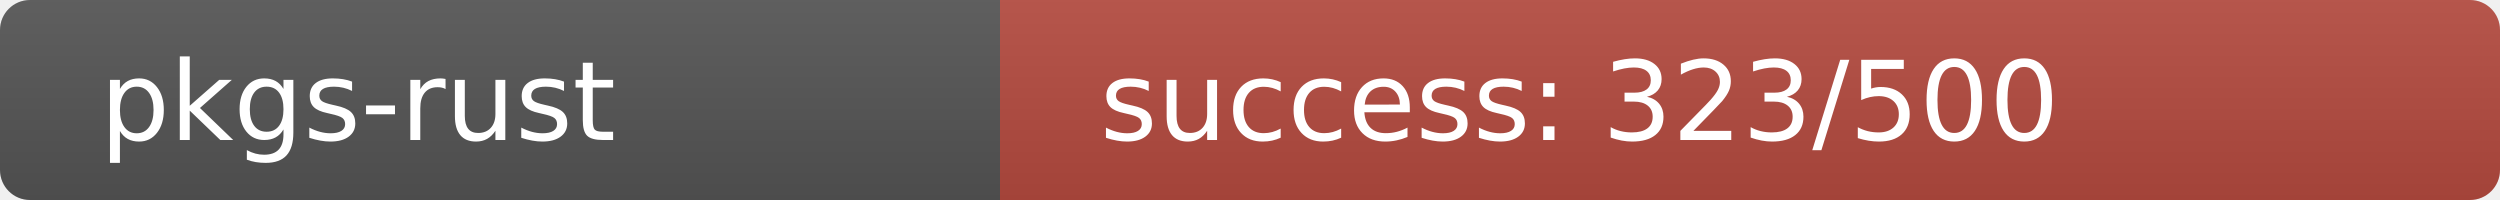
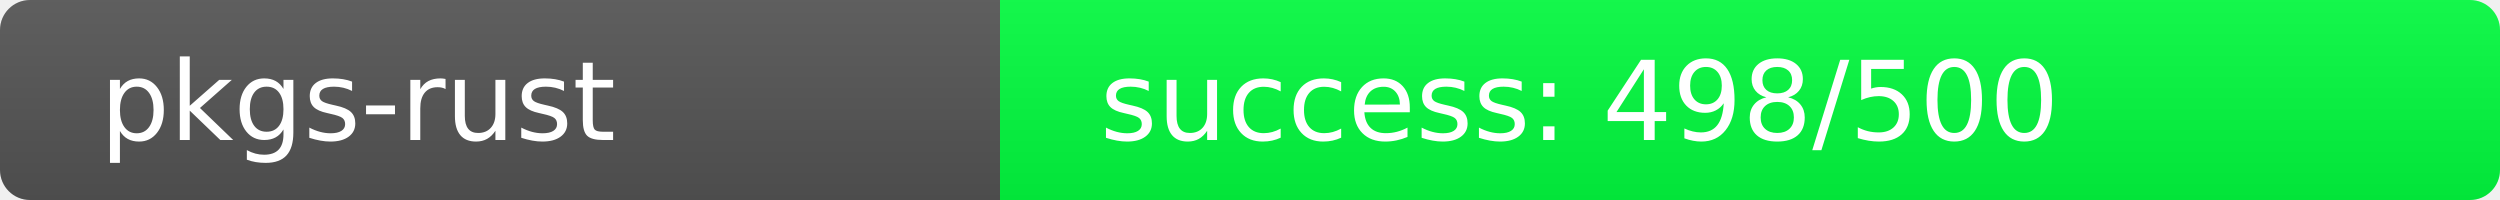
<svg xmlns="http://www.w3.org/2000/svg" width="250" height="20" role="img">
  <linearGradient id="s" x2="0" y2="100%">
    <stop offset="0" stop-color="#bbb" stop-opacity=".1" />
    <stop offset="1" stop-opacity=".1" />
  </linearGradient>
  <clipPath id="r">
    <rect width="250" height="20" rx="3" fill="#fff" />
  </clipPath>
  <g clip-path="url(#r)">
    <rect width="100" height="20" fill="#555" />
-     <rect x="100" width="150" height="20" fill="rgb(181,75,64)" />
+     <rect x="100" width="150" height="20" fill="rgb(2,254,64)" />
    <rect width="250" height="20" fill="url(#s)" />
  </g>
  <g fill="#fff" text-anchor="start" font-family="Verdana,Geneva,DejaVu Sans,sans-serif" text-rendering="geometricPrecision" font-size="110">
    <text x="100" y="140" transform="scale(.1)" fill="#fff">pkgs-rust</text>
-     <text x="1100" y="140" transform="scale(.1)" fill="#fff">success: 323/500</text>
+     <text x="1100" y="140" transform="scale(.1)" fill="#fff">success: 498/500</text>
  </g>
</svg>
